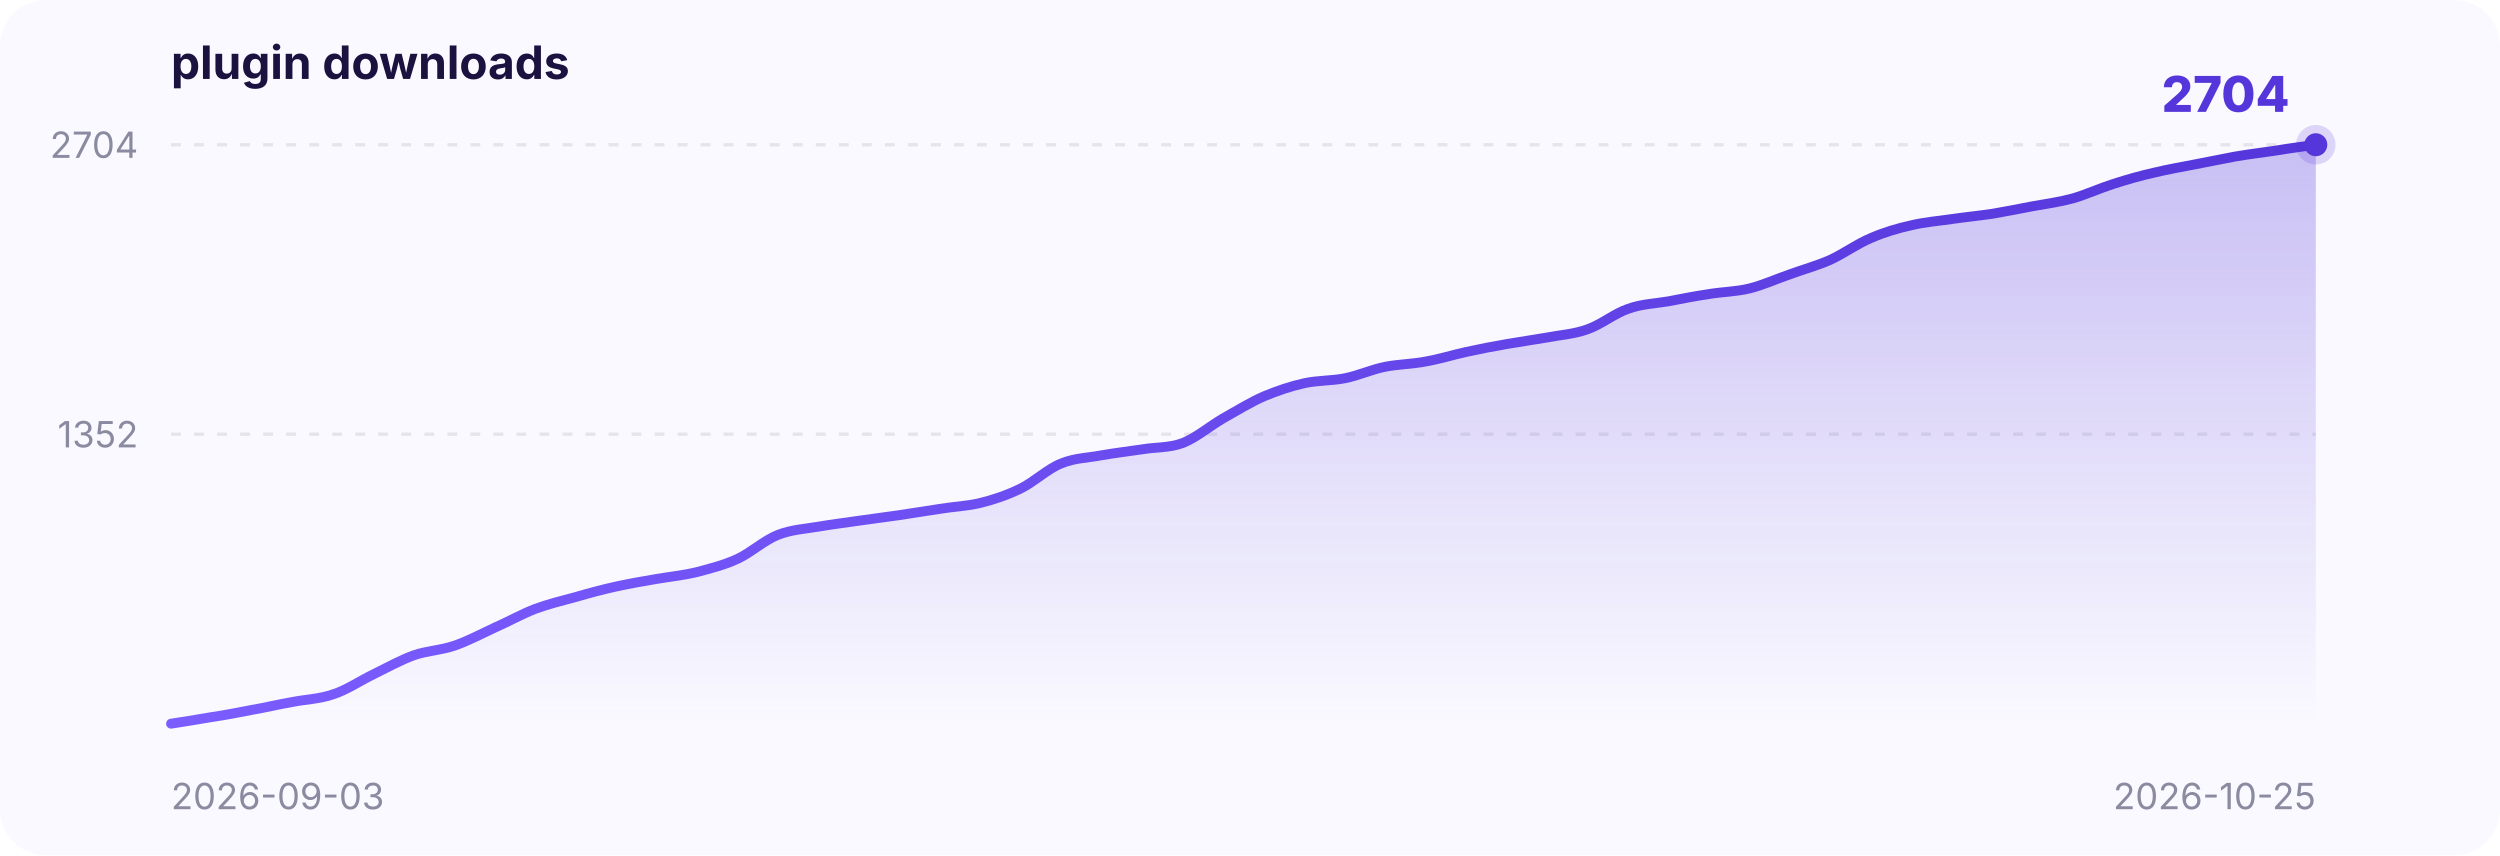
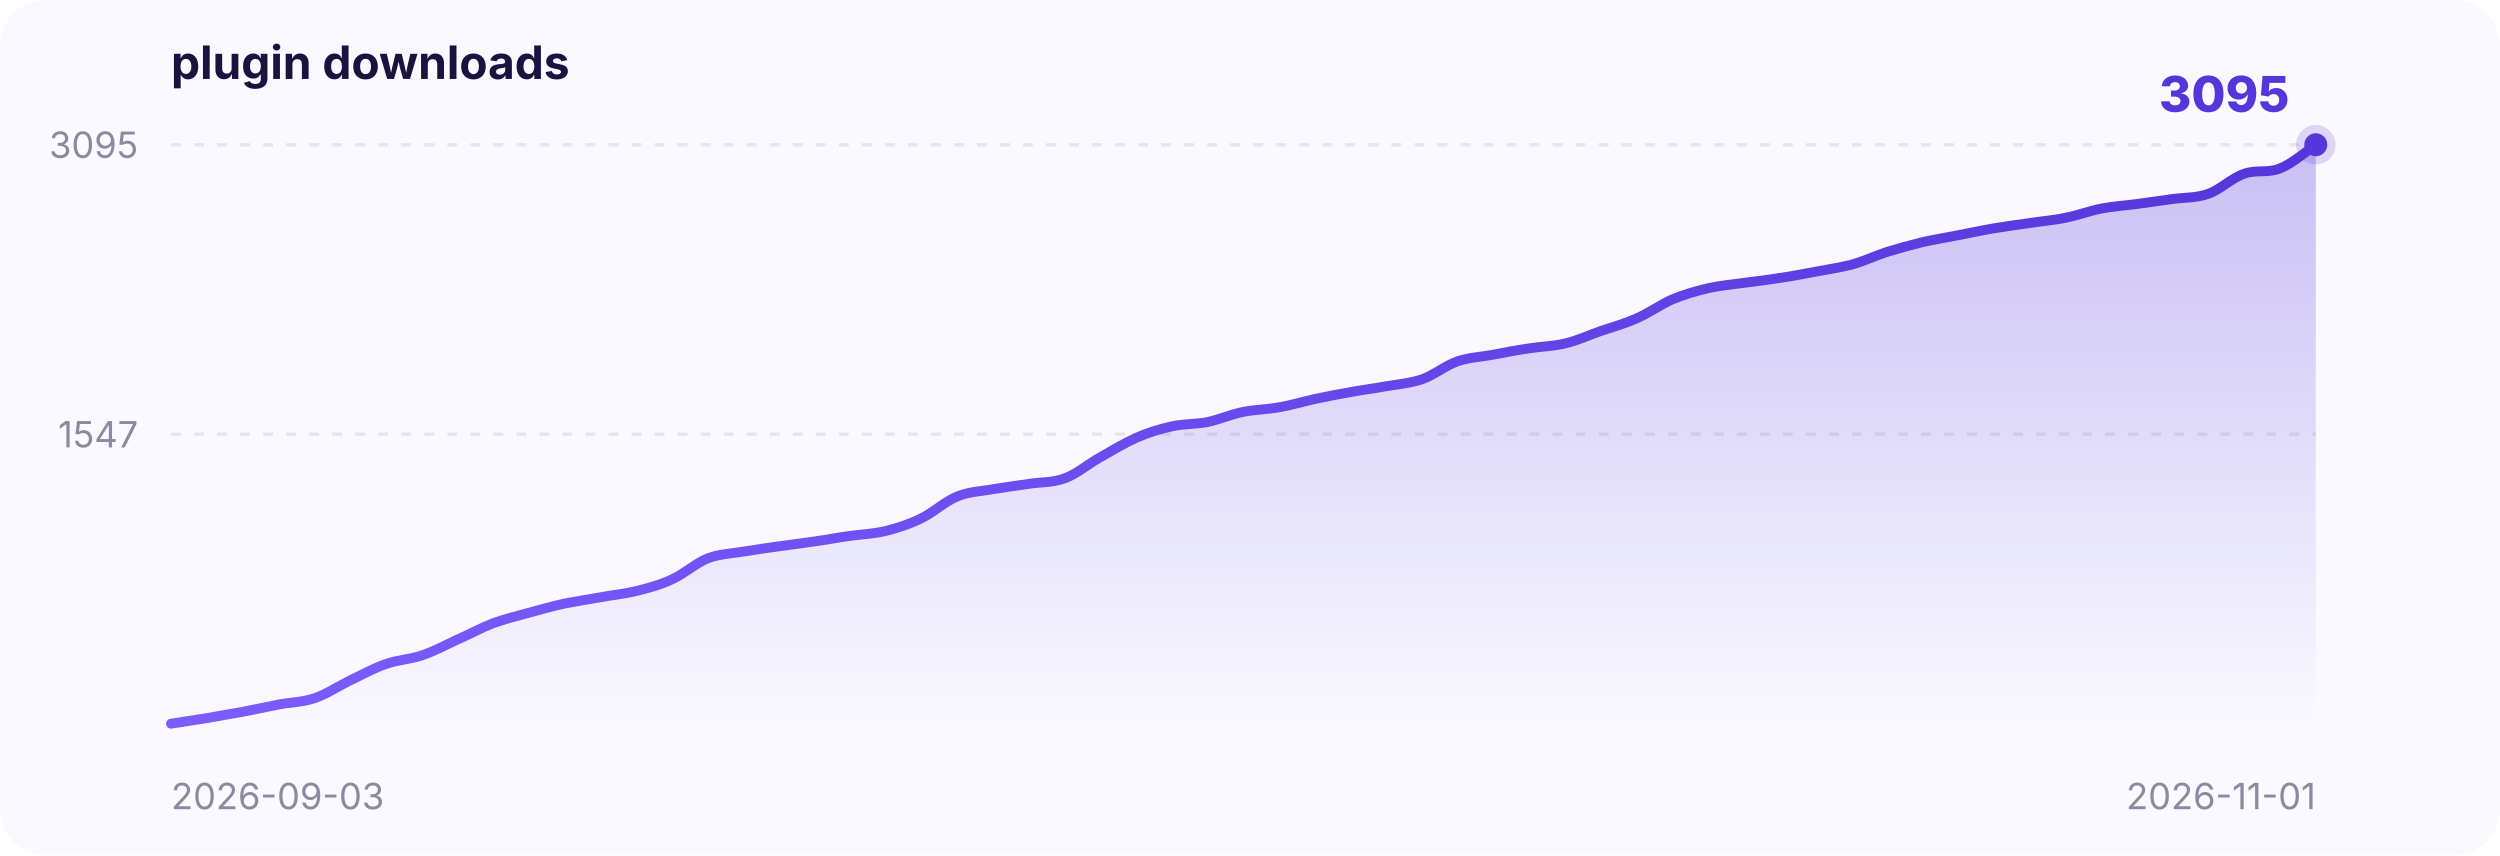
<svg xmlns="http://www.w3.org/2000/svg" width="760" height="260" viewBox="0 0 760 260" font-family="-apple-system,BlinkMacSystemFont,Segoe UI,sans-serif">
  <defs>
    <linearGradient id="area" x1="0" y1="0" x2="0" y2="1">
      <stop offset="0" stop-color="#5436DA" stop-opacity="0.30" />
      <stop offset="1" stop-color="#5436DA" stop-opacity="0" />
    </linearGradient>
    <linearGradient id="stroke" x1="0" y1="0" x2="1" y2="0">
      <stop offset="0" stop-color="#7a5cff" />
      <stop offset="1" stop-color="#5436DA" />
    </linearGradient>
  </defs>
  <rect x="0" y="0" width="760" height="260" rx="14" fill="#faf9ff" />
  <text x="52" y="24" font-size="14" font-weight="700" fill="#1b1240">plugin downloads</text>
  <line x1="52" y1="132.0" x2="704" y2="132.0" stroke="#8a8aa0" stroke-opacity="0.18" stroke-dasharray="3 4" />
-   <text x="42" y="136.0" text-anchor="end" font-size="11" fill="#8a8aa0">1352</text>
+   <text x="42" y="136.0" text-anchor="end" font-size="11" fill="#8a8aa0">1547</text>
  <line x1="52" y1="44.0" x2="704" y2="44.0" stroke="#8a8aa0" stroke-opacity="0.18" stroke-dasharray="3 4" />
-   <text x="42" y="48.0" text-anchor="end" font-size="11" fill="#8a8aa0">2704</text>
+   <text x="42" y="48.0" text-anchor="end" font-size="11" fill="#8a8aa0">3095</text>
  <text x="52" y="246" font-size="11" fill="#8a8aa0">2026-09-03</text>
-   <text x="704" y="246" text-anchor="end" font-size="11" fill="#8a8aa0">2026-10-25</text>
-   <path d="M 52.0,220.0 C 54.1,219.7 60.2,218.7 64.3,218.0 C 68.4,217.4 72.5,216.6 76.6,215.8 C 80.7,215.1 84.8,214.1 88.9,213.4 C 93.0,212.6 97.1,212.5 101.2,211.1 C 105.3,209.8 109.4,207.0 113.5,205.0 C 117.6,203.0 121.7,200.7 125.8,199.2 C 129.9,197.8 134.0,197.7 138.1,196.3 C 142.2,194.9 146.3,192.7 150.4,190.8 C 154.5,189.0 158.6,186.7 162.7,185.1 C 166.8,183.6 170.9,182.6 175.0,181.5 C 179.1,180.3 183.2,179.2 187.3,178.3 C 191.4,177.4 195.5,176.7 199.6,176.0 C 203.7,175.3 207.8,174.9 211.9,173.9 C 216.0,172.8 220.1,171.8 224.2,169.9 C 228.3,168.0 232.4,164.2 236.5,162.6 C 240.6,161.0 244.7,160.8 248.8,160.1 C 252.9,159.4 257.0,158.9 261.1,158.3 C 265.2,157.7 269.3,157.2 273.4,156.6 C 277.5,156.0 281.6,155.3 285.7,154.7 C 289.8,154.0 293.9,153.9 298.0,152.9 C 302.1,151.9 306.2,150.5 310.3,148.5 C 314.4,146.5 318.5,142.5 322.6,140.9 C 326.7,139.2 330.8,139.2 334.9,138.4 C 339.0,137.7 343.1,137.2 347.2,136.6 C 351.3,135.9 355.4,136.2 359.5,134.7 C 363.6,133.1 367.7,129.6 371.8,127.2 C 375.9,124.9 380.1,122.3 384.2,120.5 C 388.3,118.8 392.4,117.4 396.5,116.5 C 400.6,115.6 404.7,115.8 408.8,115.0 C 412.9,114.2 417.0,112.3 421.1,111.5 C 425.2,110.7 429.3,110.7 433.4,109.9 C 437.5,109.2 441.6,107.9 445.7,107.0 C 449.8,106.1 453.9,105.3 458.0,104.6 C 462.1,103.9 466.2,103.3 470.3,102.6 C 474.4,101.8 478.5,101.6 482.6,100.1 C 486.7,98.7 490.8,95.3 494.9,93.9 C 499.0,92.4 503.1,92.3 507.2,91.6 C 511.3,90.8 515.4,90.0 519.5,89.4 C 523.6,88.7 527.7,88.7 531.8,87.7 C 535.9,86.7 540.0,84.8 544.1,83.4 C 548.2,81.9 552.3,80.8 556.4,79.0 C 560.5,77.1 564.6,74.1 568.7,72.4 C 572.8,70.6 576.9,69.4 581.0,68.5 C 585.1,67.5 589.2,67.2 593.3,66.6 C 597.4,66.0 601.5,65.6 605.6,65.0 C 609.7,64.3 613.8,63.5 617.9,62.7 C 622.0,62.0 626.1,61.4 630.2,60.3 C 634.3,59.1 638.4,57.2 642.5,55.9 C 646.6,54.6 650.7,53.4 654.8,52.5 C 658.9,51.5 663.0,50.8 667.1,50.0 C 671.2,49.2 675.3,48.4 679.4,47.6 C 683.5,46.9 687.6,46.4 691.7,45.8 C 695.8,45.1 701.9,44.3 704.0,44.0 L 704.0,220 L 52.0,220 Z" fill="url(#area)" />
-   <path d="M 52.0,220.0 C 54.1,219.7 60.2,218.7 64.3,218.0 C 68.4,217.4 72.5,216.6 76.6,215.8 C 80.7,215.1 84.8,214.1 88.9,213.4 C 93.0,212.6 97.1,212.5 101.2,211.1 C 105.3,209.8 109.4,207.0 113.5,205.0 C 117.6,203.0 121.7,200.7 125.8,199.2 C 129.9,197.8 134.0,197.7 138.1,196.3 C 142.2,194.9 146.3,192.7 150.4,190.8 C 154.5,189.0 158.6,186.7 162.7,185.1 C 166.8,183.6 170.9,182.6 175.0,181.5 C 179.1,180.3 183.2,179.2 187.3,178.3 C 191.4,177.4 195.5,176.7 199.6,176.0 C 203.7,175.3 207.8,174.9 211.9,173.9 C 216.0,172.8 220.1,171.8 224.2,169.9 C 228.3,168.0 232.4,164.2 236.5,162.6 C 240.6,161.0 244.7,160.8 248.8,160.1 C 252.9,159.4 257.0,158.9 261.1,158.3 C 265.2,157.7 269.3,157.2 273.4,156.6 C 277.5,156.0 281.6,155.3 285.7,154.7 C 289.8,154.0 293.9,153.9 298.0,152.9 C 302.1,151.9 306.2,150.5 310.3,148.5 C 314.4,146.5 318.5,142.5 322.6,140.9 C 326.7,139.2 330.8,139.2 334.9,138.4 C 339.0,137.7 343.1,137.2 347.2,136.6 C 351.3,135.9 355.4,136.2 359.5,134.7 C 363.6,133.1 367.7,129.6 371.8,127.2 C 375.9,124.9 380.1,122.3 384.2,120.5 C 388.3,118.8 392.4,117.4 396.5,116.5 C 400.6,115.6 404.7,115.8 408.8,115.0 C 412.9,114.2 417.0,112.3 421.1,111.5 C 425.2,110.7 429.3,110.7 433.4,109.9 C 437.5,109.2 441.6,107.9 445.7,107.0 C 449.8,106.1 453.9,105.3 458.0,104.6 C 462.1,103.9 466.2,103.3 470.3,102.6 C 474.4,101.8 478.5,101.6 482.6,100.1 C 486.7,98.7 490.8,95.3 494.9,93.9 C 499.0,92.4 503.1,92.3 507.2,91.6 C 511.3,90.8 515.4,90.0 519.5,89.4 C 523.6,88.7 527.7,88.7 531.8,87.7 C 535.9,86.7 540.0,84.8 544.1,83.4 C 548.2,81.9 552.3,80.8 556.4,79.0 C 560.5,77.1 564.6,74.1 568.7,72.4 C 572.8,70.6 576.9,69.4 581.0,68.5 C 585.1,67.5 589.2,67.2 593.3,66.6 C 597.4,66.0 601.5,65.6 605.6,65.0 C 609.7,64.3 613.8,63.5 617.9,62.7 C 622.0,62.0 626.1,61.4 630.2,60.3 C 634.3,59.1 638.4,57.2 642.5,55.9 C 646.6,54.6 650.7,53.4 654.8,52.5 C 658.9,51.5 663.0,50.8 667.1,50.0 C 671.2,49.2 675.3,48.4 679.4,47.6 C 683.5,46.9 687.6,46.4 691.7,45.8 C 695.8,45.1 701.9,44.3 704.0,44.0" fill="none" stroke="url(#stroke)" stroke-width="3" stroke-linecap="round" />
+   <text x="704" y="246" text-anchor="end" font-size="11" fill="#8a8aa0">2026-11-01</text>
+   <path d="M 52.0,220.0 C 53.8,219.7 59.2,218.9 62.9,218.3 C 66.5,217.7 70.1,217.0 73.7,216.4 C 77.4,215.7 81.0,214.9 84.6,214.2 C 88.2,213.5 91.8,213.5 95.5,212.3 C 99.1,211.1 102.7,208.7 106.3,206.9 C 110.0,205.2 113.6,203.1 117.2,201.9 C 120.8,200.6 124.4,200.5 128.1,199.3 C 131.7,198.1 135.3,196.2 138.9,194.5 C 142.6,192.9 146.2,190.9 149.8,189.5 C 153.4,188.2 157.0,187.3 160.7,186.3 C 164.3,185.3 167.9,184.3 171.5,183.5 C 175.2,182.8 178.8,182.2 182.4,181.6 C 186.0,180.9 189.6,180.6 193.3,179.7 C 196.9,178.8 200.5,177.9 204.1,176.2 C 207.8,174.6 211.4,171.3 215.0,169.8 C 218.6,168.4 222.2,168.3 225.9,167.7 C 229.5,167.1 233.1,166.6 236.7,166.1 C 240.4,165.6 244.0,165.1 247.6,164.6 C 251.2,164.1 254.8,163.4 258.5,162.9 C 262.1,162.4 265.7,162.3 269.3,161.4 C 273.0,160.5 276.6,159.3 280.2,157.5 C 283.8,155.8 287.4,152.3 291.1,150.9 C 294.7,149.4 298.3,149.4 301.9,148.7 C 305.6,148.1 309.2,147.6 312.8,147.1 C 316.4,146.5 320.0,146.8 323.7,145.4 C 327.3,144.1 330.9,141.0 334.5,139.0 C 338.2,136.9 341.8,134.7 345.4,133.1 C 349.0,131.5 352.6,130.4 356.3,129.6 C 359.9,128.8 363.5,129.0 367.1,128.3 C 370.8,127.5 374.4,125.9 378.0,125.2 C 381.6,124.5 385.2,124.5 388.9,123.8 C 392.5,123.2 396.1,122.1 399.7,121.3 C 403.4,120.5 407.0,119.8 410.6,119.2 C 414.2,118.5 417.8,118.1 421.5,117.4 C 425.1,116.8 428.7,116.5 432.3,115.3 C 436.0,114.0 439.6,111.0 443.2,109.8 C 446.8,108.6 450.4,108.5 454.1,107.8 C 457.7,107.1 461.3,106.4 464.9,105.9 C 468.6,105.3 472.2,105.3 475.8,104.4 C 479.4,103.6 483.0,101.9 486.7,100.6 C 490.3,99.4 493.9,98.4 497.5,96.8 C 501.2,95.2 504.8,92.6 508.4,91.0 C 512.0,89.5 515.6,88.5 519.3,87.6 C 522.9,86.8 526.5,86.5 530.1,86.0 C 533.8,85.5 537.4,85.1 541.0,84.5 C 544.6,84.0 548.2,83.3 551.9,82.6 C 555.5,81.9 559.1,81.4 562.7,80.5 C 566.4,79.5 570.0,77.8 573.6,76.6 C 577.2,75.5 580.8,74.5 584.5,73.6 C 588.1,72.8 591.7,72.2 595.3,71.5 C 599.0,70.8 602.6,70.0 606.2,69.4 C 609.8,68.8 613.4,68.3 617.1,67.8 C 620.7,67.2 624.3,67.0 627.9,66.2 C 631.6,65.5 635.2,64.1 638.8,63.4 C 642.4,62.7 646.0,62.5 649.7,62.0 C 653.3,61.5 656.9,61.0 660.5,60.5 C 664.2,60.0 667.8,60.2 671.4,58.9 C 675.0,57.6 678.6,54.0 682.3,52.8 C 685.9,51.5 689.5,52.7 693.1,51.2 C 696.8,49.8 702.2,45.2 704.0,44.0 L 704.0,220 L 52.0,220 Z" fill="url(#area)" />
+   <path d="M 52.0,220.0 C 53.8,219.7 59.2,218.9 62.9,218.3 C 66.5,217.7 70.1,217.0 73.7,216.4 C 77.4,215.7 81.0,214.9 84.6,214.2 C 88.2,213.5 91.8,213.5 95.5,212.3 C 99.1,211.1 102.7,208.7 106.3,206.9 C 110.0,205.2 113.6,203.1 117.2,201.9 C 120.8,200.6 124.4,200.5 128.1,199.3 C 131.7,198.1 135.3,196.2 138.9,194.5 C 142.6,192.9 146.2,190.9 149.8,189.5 C 153.4,188.2 157.0,187.3 160.7,186.3 C 164.3,185.3 167.9,184.3 171.5,183.5 C 175.2,182.8 178.8,182.2 182.4,181.6 C 186.0,180.9 189.6,180.6 193.3,179.7 C 196.9,178.8 200.5,177.9 204.1,176.2 C 207.8,174.6 211.4,171.3 215.0,169.8 C 218.6,168.4 222.2,168.3 225.9,167.7 C 229.5,167.1 233.1,166.6 236.7,166.1 C 240.4,165.6 244.0,165.1 247.6,164.6 C 251.2,164.1 254.8,163.4 258.5,162.9 C 262.1,162.4 265.7,162.3 269.3,161.4 C 273.0,160.5 276.6,159.3 280.2,157.5 C 283.8,155.8 287.4,152.3 291.1,150.9 C 294.7,149.4 298.3,149.4 301.9,148.7 C 305.6,148.1 309.2,147.6 312.8,147.1 C 316.4,146.5 320.0,146.8 323.7,145.4 C 327.3,144.1 330.9,141.0 334.5,139.0 C 338.2,136.9 341.8,134.7 345.4,133.1 C 349.0,131.5 352.6,130.4 356.3,129.6 C 359.9,128.8 363.5,129.0 367.1,128.3 C 370.8,127.5 374.4,125.9 378.0,125.2 C 381.6,124.5 385.2,124.5 388.9,123.8 C 392.5,123.2 396.1,122.1 399.7,121.3 C 403.4,120.5 407.0,119.8 410.6,119.2 C 414.2,118.5 417.8,118.1 421.5,117.4 C 425.1,116.8 428.7,116.5 432.3,115.3 C 436.0,114.0 439.6,111.0 443.2,109.8 C 446.8,108.6 450.4,108.5 454.1,107.8 C 457.7,107.1 461.3,106.4 464.9,105.9 C 468.6,105.3 472.2,105.3 475.8,104.4 C 479.4,103.6 483.0,101.9 486.7,100.6 C 490.3,99.4 493.9,98.4 497.5,96.8 C 501.2,95.2 504.8,92.6 508.4,91.0 C 512.0,89.5 515.6,88.5 519.3,87.6 C 522.9,86.8 526.5,86.5 530.1,86.0 C 533.8,85.5 537.4,85.1 541.0,84.5 C 544.6,84.0 548.2,83.3 551.9,82.6 C 555.5,81.9 559.1,81.4 562.7,80.5 C 566.4,79.5 570.0,77.8 573.6,76.6 C 577.2,75.5 580.8,74.5 584.5,73.6 C 588.1,72.8 591.7,72.2 595.3,71.5 C 599.0,70.8 602.6,70.0 606.2,69.4 C 609.8,68.8 613.4,68.3 617.1,67.8 C 620.7,67.2 624.3,67.0 627.9,66.2 C 631.6,65.5 635.2,64.1 638.8,63.4 C 642.4,62.7 646.0,62.5 649.7,62.0 C 653.3,61.5 656.9,61.0 660.5,60.5 C 664.2,60.0 667.8,60.2 671.4,58.9 C 675.0,57.6 678.6,54.0 682.3,52.8 C 685.9,51.5 689.5,52.7 693.1,51.2 C 696.8,49.8 702.2,45.2 704.0,44.0" fill="none" stroke="url(#stroke)" stroke-width="3" stroke-linecap="round" />
  <circle cx="704.0" cy="44.0" r="6" fill="#5436DA" fill-opacity="0.18" />
  <circle cx="704.0" cy="44.0" r="3.5" fill="#5436DA" />
-   <text x="696.0" y="34.0" text-anchor="end" font-size="15" font-weight="800" fill="#5436DA">2704</text>
+   <text x="696.0" y="34.0" text-anchor="end" font-size="15" font-weight="800" fill="#5436DA">3095</text>
</svg>
